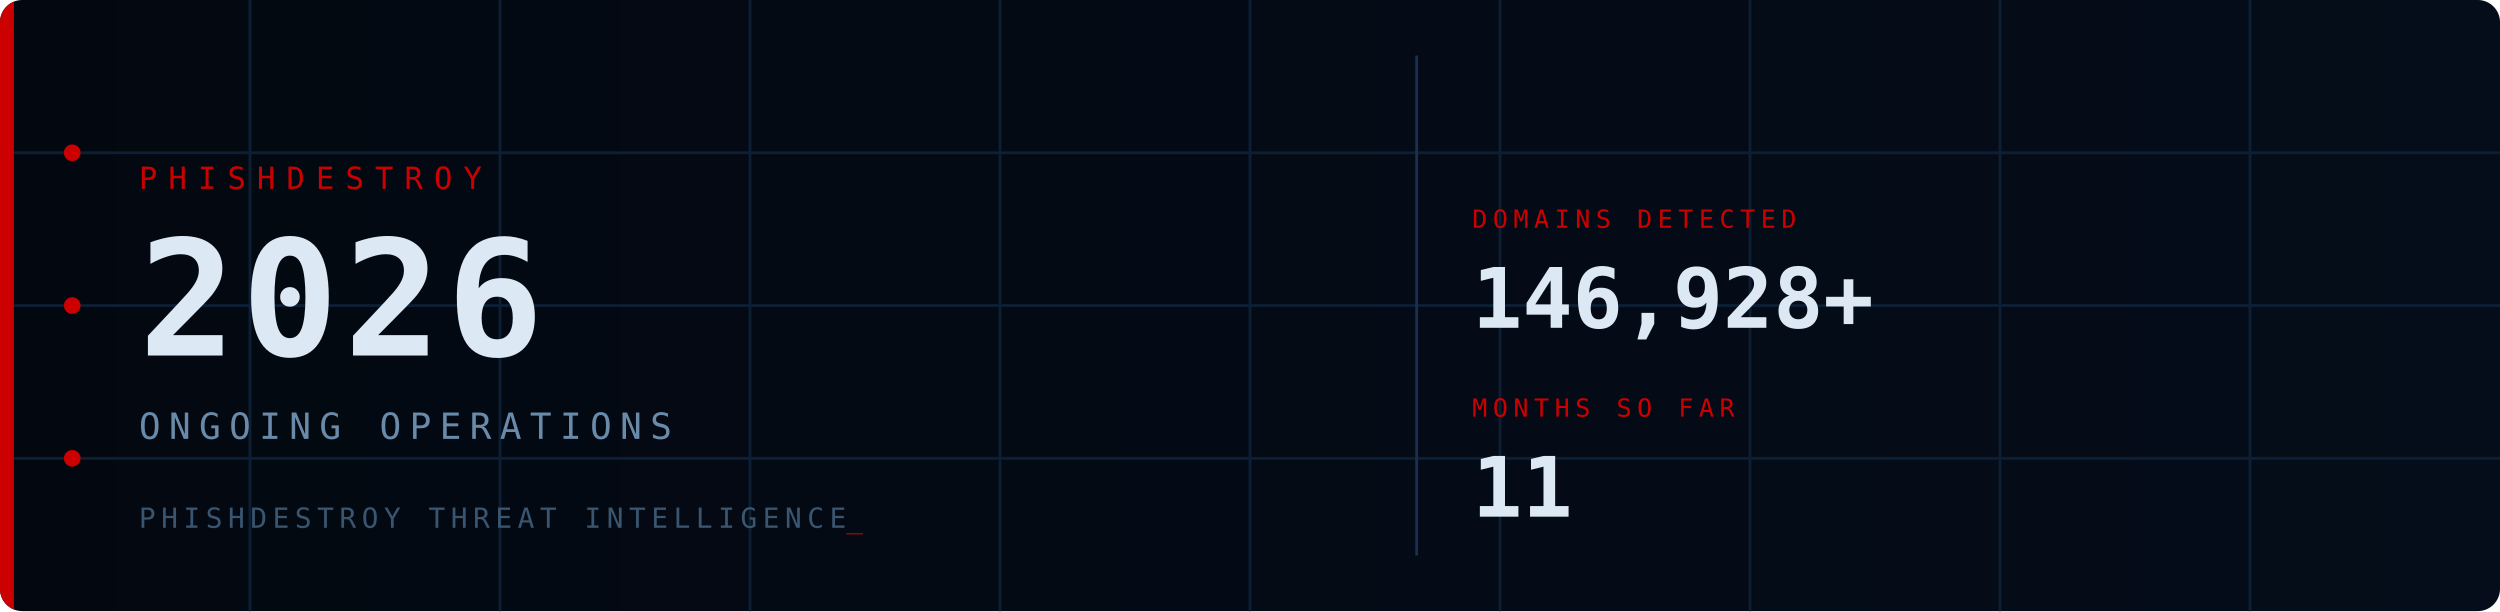
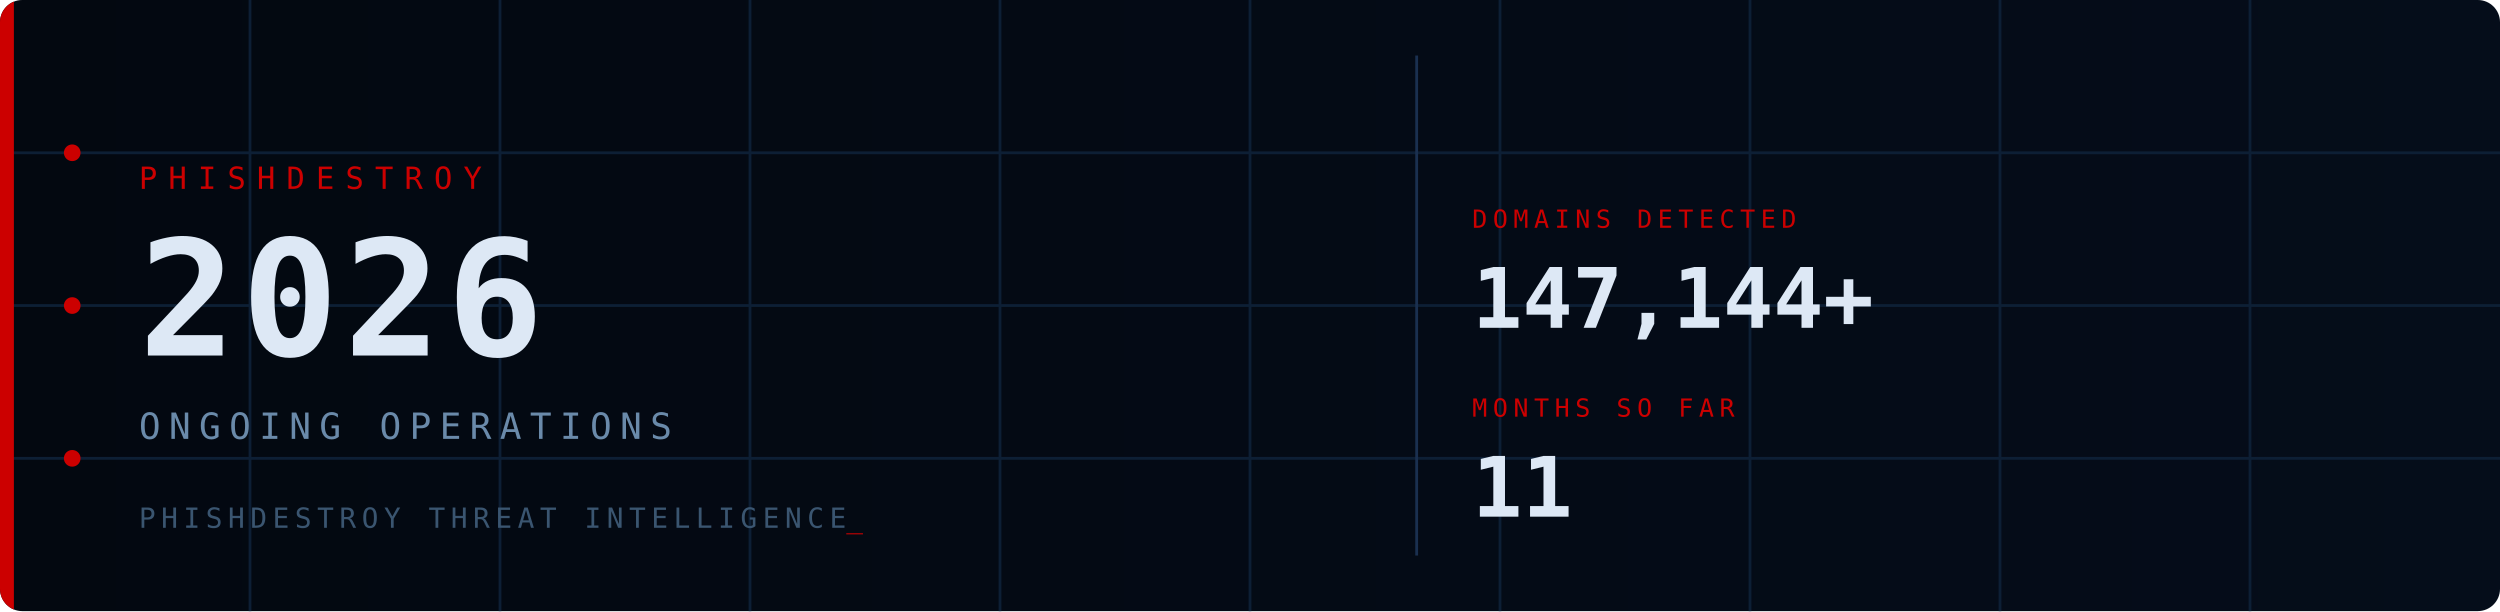
<svg xmlns="http://www.w3.org/2000/svg" viewBox="0 0 900 220" width="900" height="220">
  <defs>
    <style>
      @keyframes fadein { from { opacity:0; transform:translateY(6px); } to { opacity:1; transform:translateY(0); } }
      @keyframes fadein_r { from { opacity:0; transform:translateX(8px); } to { opacity:1; transform:translateX(0); } }
      @keyframes pulse { 0%,100%{ opacity:1; } 50%{ opacity:0.2; } }
      @keyframes blink { 0%,100%{ opacity:1; } 50%{ opacity:0; } }
      @keyframes scanline { from{ transform:translateY(-20px); } to{ transform:translateY(240px); } }
      @keyframes arc1 { from{ stroke-dashoffset:566; } to{ stroke-dashoffset:0; } }
      @keyframes arc2 { from{ stroke-dashoffset:440; } to{ stroke-dashoffset:0; } }
      @keyframes glow { 0%,100%{ opacity:1; } 50%{ opacity:0.7; } }
      .fi0{ animation:fadein 0.7s ease 0.10s; }
      .fi1{ animation:fadein 0.7s ease 0.30s; }
      .fi2{ animation:fadein 0.7s ease 0.50s; }
      .fi3{ animation:fadein 0.7s ease 0.65s; }
      .fr1{ animation:fadein_r 0.6s ease 0.70s; }
      .fr2{ animation:fadein_r 0.6s ease 0.90s; }
      .p0{ animation:pulse 2.5s ease-in-out infinite 0.0s; }
      .p1{ animation:pulse 2.5s ease-in-out infinite 0.8s; }
      .p2{ animation:pulse 2.5s ease-in-out infinite 1.6s; }
      .cur{ animation:blink 1s step-end infinite; }
      .scan{ animation:scanline 4s linear infinite 1s; }
      .a1{ animation:arc1 2s ease-out 0.2s; }
      .a2{ animation:arc2 2.5s ease-out 0.5s; }
      .bar{ animation:glow 3s ease-in-out infinite; }
    </style>
    <linearGradient id="bg" x1="0" y1="0" x2="1" y2="0">
      <stop offset="0%" stop-color="#030810" />
      <stop offset="100%" stop-color="#050d1a" />
    </linearGradient>
    <linearGradient id="sg" x1="0" y1="0" x2="0" y2="1">
      <stop offset="0%" stop-color="#fff" stop-opacity="0" />
      <stop offset="50%" stop-color="#fff" stop-opacity="0.04" />
      <stop offset="100%" stop-color="#fff" stop-opacity="0" />
    </linearGradient>
    <clipPath id="cp">
      <rect width="900" height="220" rx="8" />
    </clipPath>
  </defs>
  <rect width="900" height="220" rx="8" fill="url(#bg)" />
  <g clip-path="url(#cp)">
    <g stroke="#0d1f35" stroke-width="1">
      <line x1="90" y1="0" x2="90" y2="220" />
      <line x1="180" y1="0" x2="180" y2="220" />
      <line x1="270" y1="0" x2="270" y2="220" />
      <line x1="360" y1="0" x2="360" y2="220" />
      <line x1="450" y1="0" x2="450" y2="220" />
      <line x1="540" y1="0" x2="540" y2="220" />
      <line x1="630" y1="0" x2="630" y2="220" />
      <line x1="720" y1="0" x2="720" y2="220" />
      <line x1="810" y1="0" x2="810" y2="220" />
      <line x1="0" y1="55" x2="900" y2="55" />
      <line x1="0" y1="110" x2="900" y2="110" />
      <line x1="0" y1="165" x2="900" y2="165" />
    </g>
    <circle class="a1" cx="870" cy="110" r="90" fill="none" stroke="#CC0000" stroke-opacity="0.22" stroke-width="1.5" stroke-dasharray="566" stroke-dashoffset="566" />
    <circle class="a2" cx="870" cy="110" r="65" fill="none" stroke="#CC0000" stroke-opacity="0.14" stroke-width="1" stroke-dasharray="440" stroke-dashoffset="440" />
    <rect class="scan" x="0" y="-20" width="900" height="20" fill="url(#sg)" />
    <rect class="bar" x="0" y="0" width="5" height="220" fill="#CC0000" />
    <circle class="p0" cx="26" cy="55" r="3" fill="#CC0000" />
    <circle class="p1" cx="26" cy="110" r="3" fill="#CC0000" />
    <circle class="p2" cx="26" cy="165" r="3" fill="#CC0000" />
    <text class="fi0" x="50" y="68" font-family="monospace" font-size="11" fill="#CC0000" letter-spacing="4">PHISHDESTROY</text>
    <text class="fi1" x="50" y="128" font-family="monospace" font-size="58" font-weight="bold" fill="#dde8f5" letter-spacing="2">2026</text>
    <text class="fi2" x="50" y="158" font-family="monospace" font-size="13" fill="#6a8aaa" letter-spacing="3">ONGOING OPERATIONS</text>
    <text class="fi3" x="50" y="190" font-family="monospace" font-size="10" fill="#3a5570" letter-spacing="2">PHISHDESTROY THREAT INTELLIGENCE<tspan class="cur" fill="#CC0000">_</tspan>
    </text>
    <line x1="510" y1="20" x2="510" y2="200" stroke="#1a3050" stroke-width="1" />
    <g class="fr1">
      <text x="530" y="82" font-family="monospace" font-size="9" fill="#CC0000" letter-spacing="2">DOMAINS DETECTED</text>
-       <text x="530" y="118" font-family="monospace" font-size="30" font-weight="bold" fill="#dde8f5">146,928+</text>
+       <text x="530" y="118" font-family="monospace" font-size="30" font-weight="bold" fill="#dde8f5">147,144+</text>
    </g>
    <g class="fr2">
      <text x="530" y="150" font-family="monospace" font-size="9" fill="#CC0000" letter-spacing="2">MONTHS SO FAR</text>
      <text x="530" y="186" font-family="monospace" font-size="30" font-weight="bold" fill="#dde8f5">11</text>
    </g>
  </g>
</svg>
